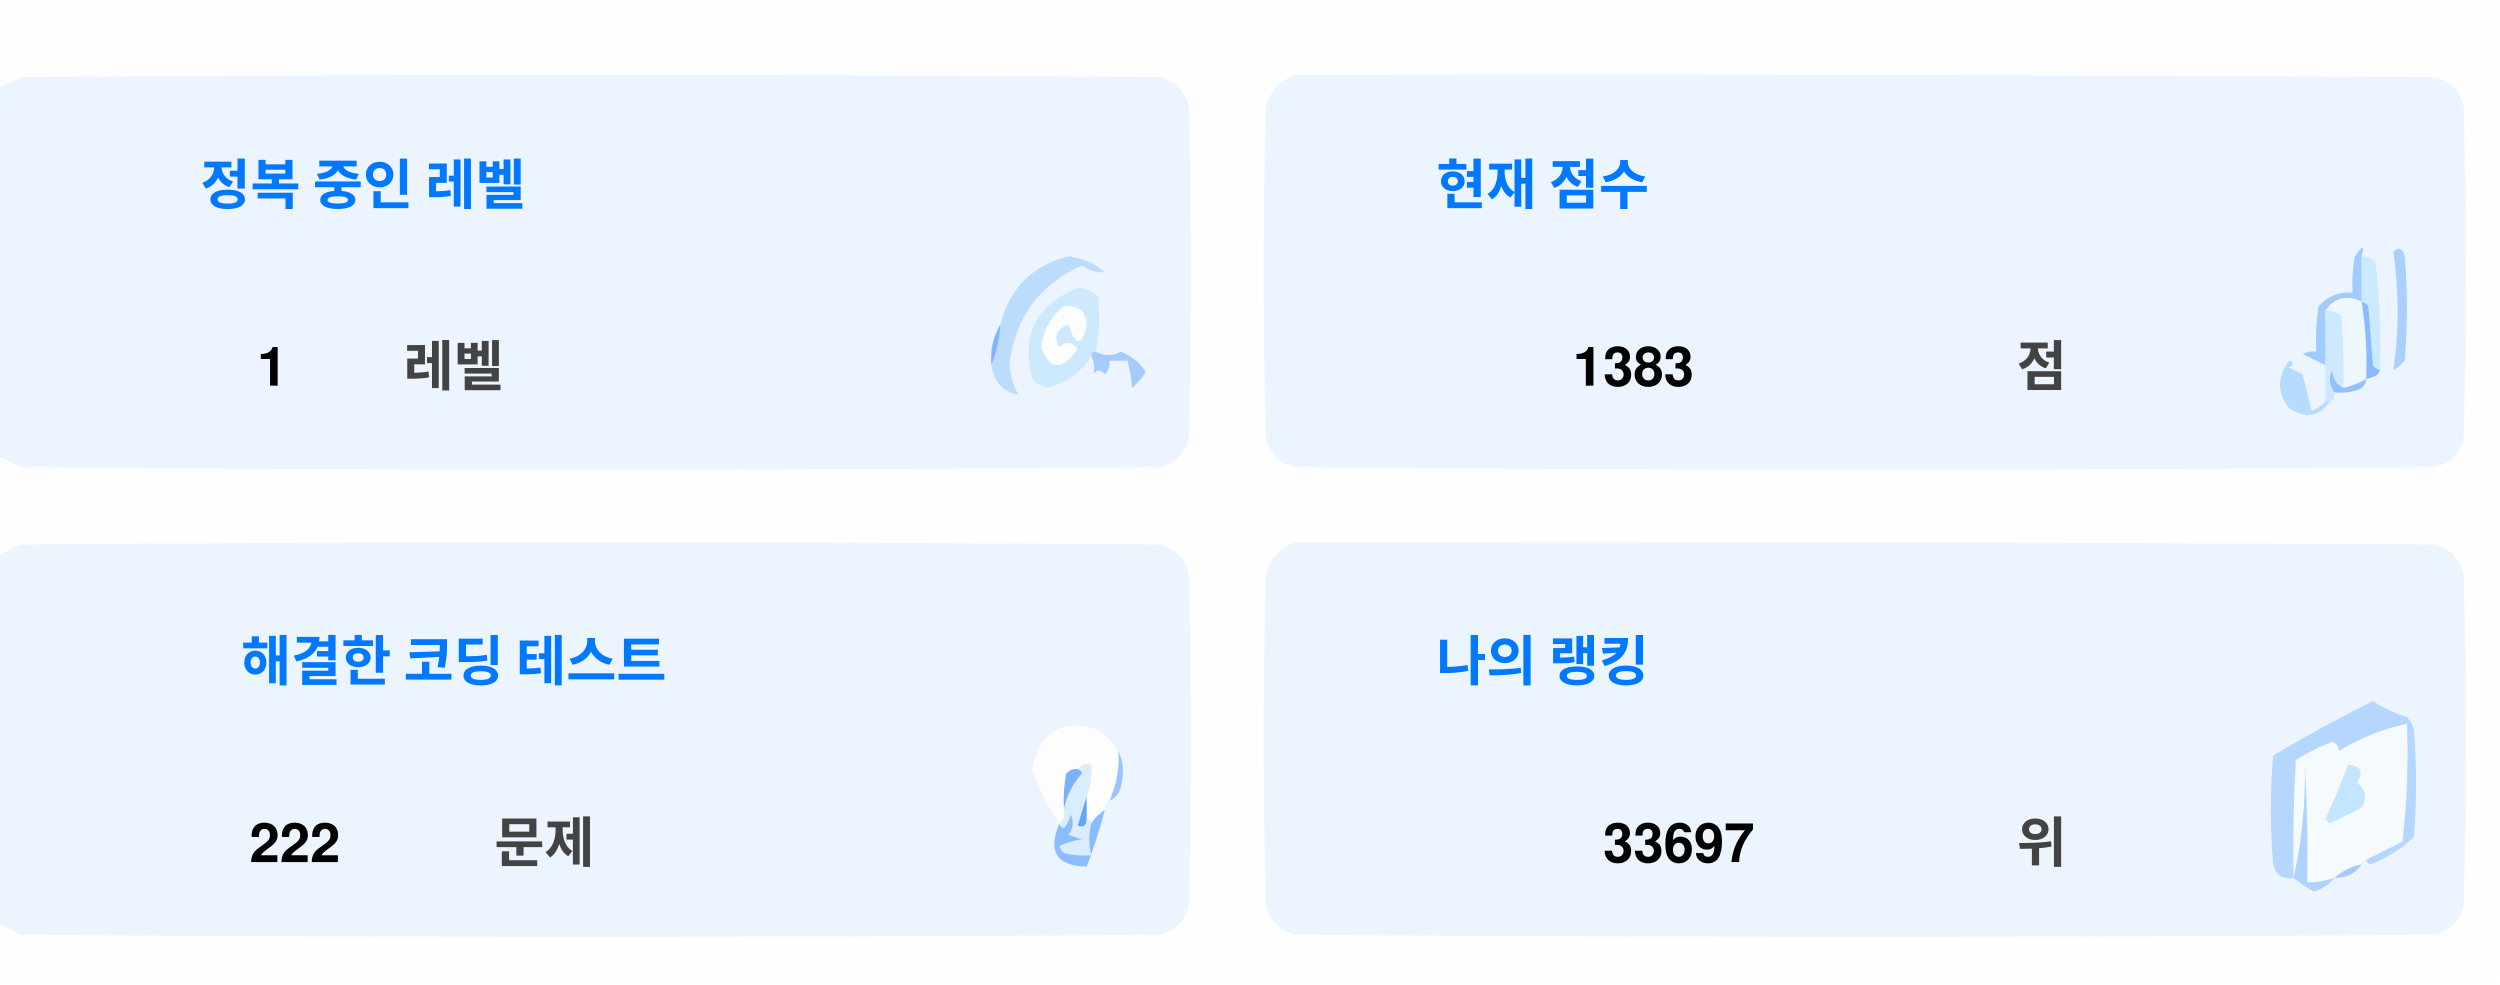
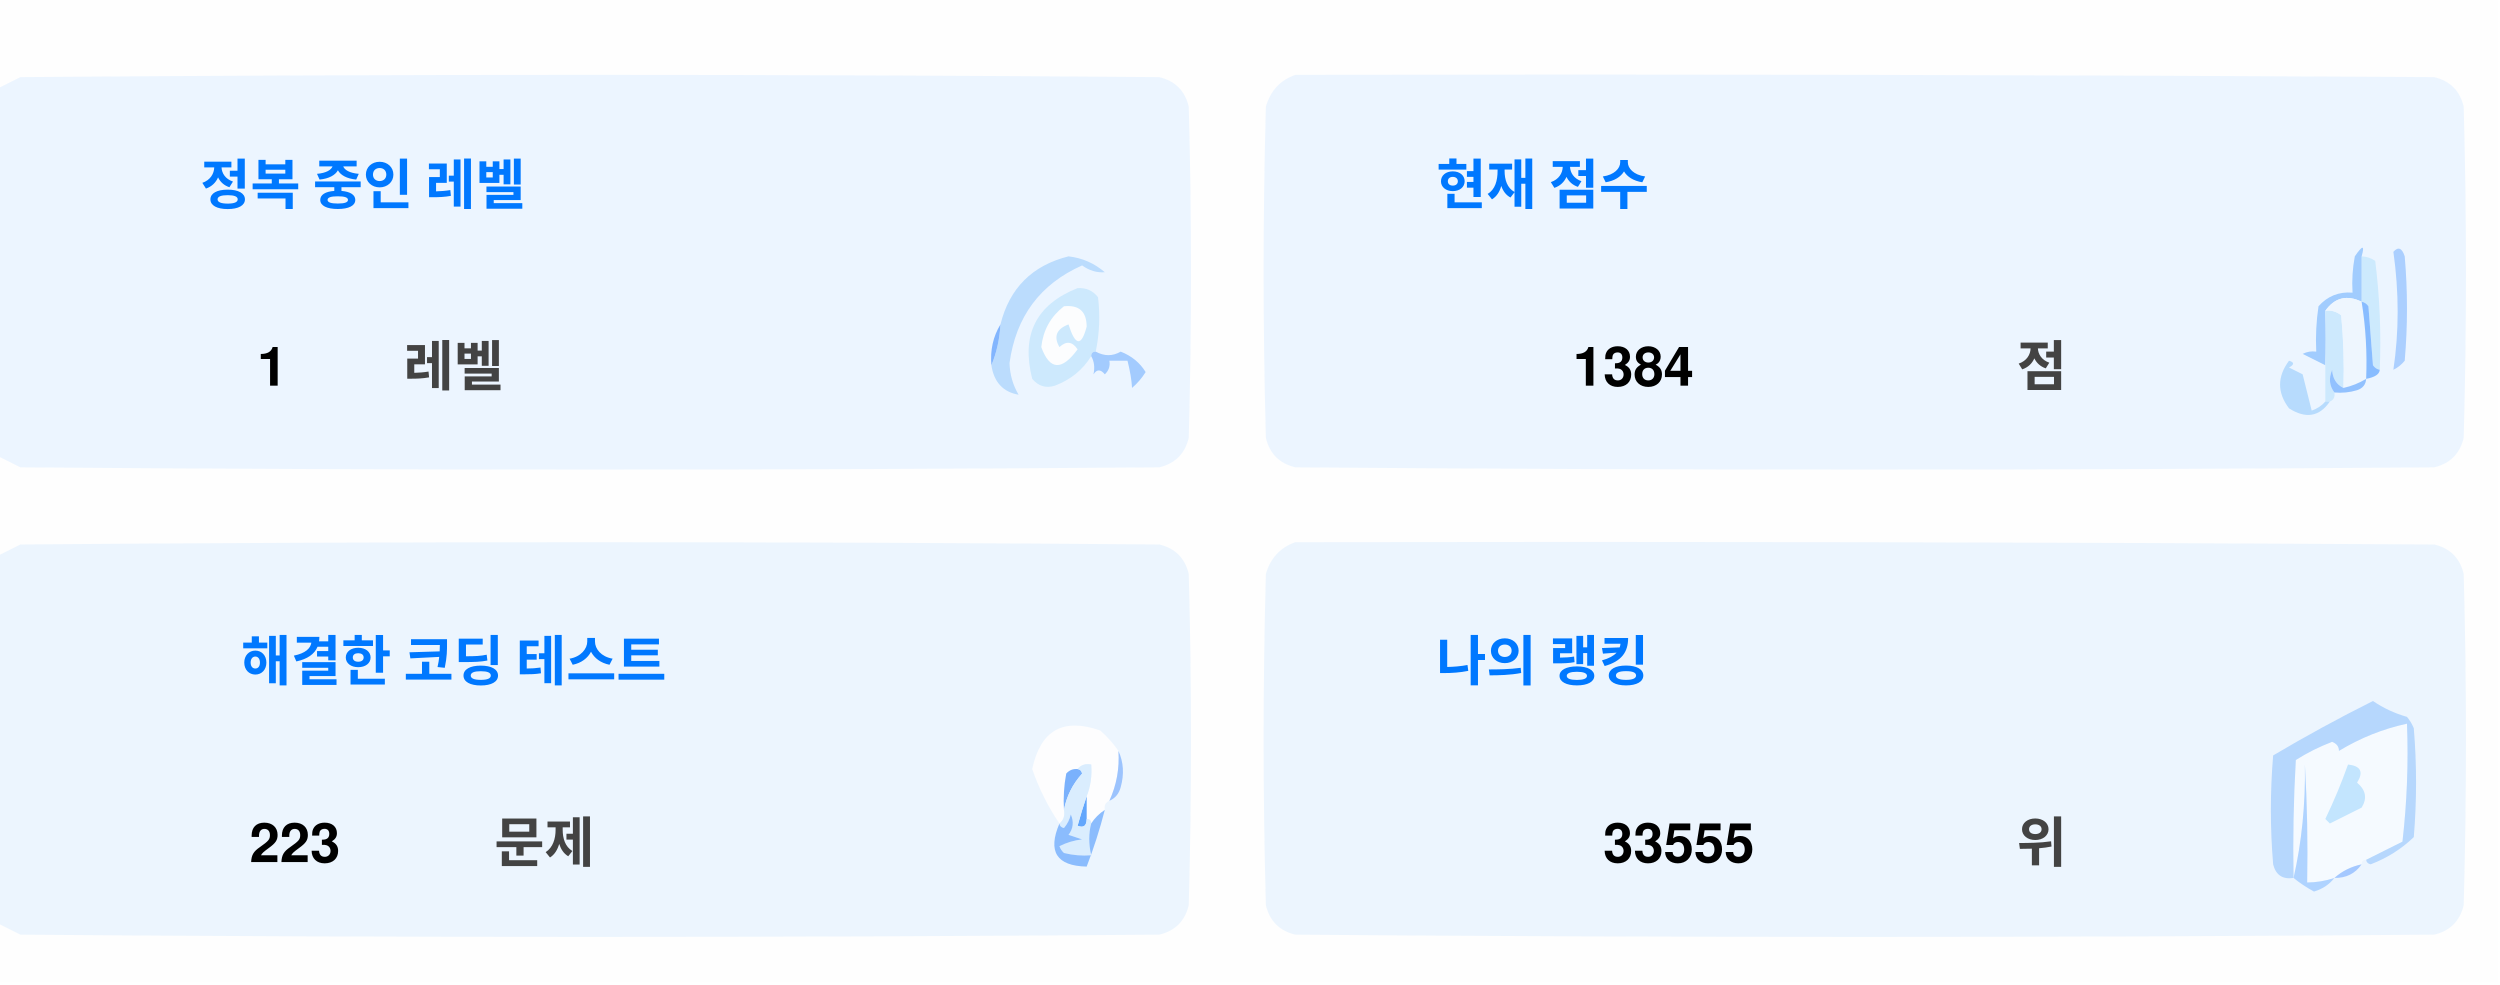
<svg xmlns="http://www.w3.org/2000/svg" version="1.1" width="551px" height="217px" style="shape-rendering:geometricPrecision; text-rendering:geometricPrecision; image-rendering:optimizeQuality; fill-rule:evenodd; clip-rule:evenodd">
  <style>.title {fill: #434343;font-size: 1rem;line-height: 1.5rem;font-weight: bold;font-family: -apple-system, BlinkMacSystemFont, Segoe UI, Helvetica, Arial, sans-serif, Apple Color Emoji, Segoe UI Emoji;}.desc {fill: #434343;font-size: 2.5rem;font-weight: bold;line-height: 1.5rem;font-family: -apple-system, BlinkMacSystemFont, Segoe UI, Helvetica, Arial, sans-serif, Apple Color Emoji, Segoe UI Emoji;}.desc-2 {fill: #434343;font-size: 1rem;font-weight: bold;line-height: 1.5rem;font-family: -apple-system, BlinkMacSystemFont, Segoe UI, Helvetica, Arial, sans-serif, Apple Color Emoji, Segoe UI Emoji;}.text, .desc {animation: twinkling 4s ease-in-out infinite;}@keyframes twinkling {40% { opacity: 1; }50% { opacity: 0.5; }60% { opacity: 1; }70% { opacity: 0.5; }80% { opacity: 1; }}</style>
  <g>
    <path style="opacity:1" fill="#fefefe" d="M -0.5,-0.5 C 183.167,-0.5 366.833,-0.5 550.5,-0.5C 550.5,71.833 550.5,144.167 550.5,216.5C 366.833,216.5 183.167,216.5 -0.5,216.5C -0.5,212.167 -0.5,207.833 -0.5,203.5C 1.14,204.32 2.807,205.153 4.5,206C 88.167,206.667 171.833,206.667 255.5,206C 259,205.167 261.167,203 262,199.5C 262.667,175.167 262.667,150.833 262,126.5C 261.167,123 259,120.833 255.5,120C 171.833,119.333 88.167,119.333 4.5,120C 2.807,120.847 1.14,121.68 -0.5,122.5C -0.5,115.167 -0.5,107.833 -0.5,100.5C 1.14,101.32 2.807,102.153 4.5,103C 88.167,103.667 171.833,103.667 255.5,103C 259,102.167 261.167,100 262,96.5C 262.667,72.167 262.667,47.833 262,23.5C 261.167,20 259,17.833 255.5,17C 171.833,16.333 88.167,16.333 4.5,17C 2.807,17.847 1.14,18.68 -0.5,19.5C -0.5,12.833 -0.5,6.167 -0.5,-0.5 Z" />
  </g>
  <g>
    <path style="opacity:1" fill="#ecf5ff" d="M -0.5,100.5 C -0.5,73.5 -0.5,46.5 -0.5,19.5C 1.14,18.68 2.807,17.847 4.5,17C 88.167,16.333 171.833,16.333 255.5,17C 259,17.833 261.167,20 262,23.5C 262.667,47.833 262.667,72.167 262,96.5C 261.167,100 259,102.167 255.5,103C 171.833,103.667 88.167,103.667 4.5,103C 2.807,102.153 1.14,101.32 -0.5,100.5 Z" />
  </g>
  <g>
    <path style="opacity:1" fill="#ecf5ff" d="M 285.5,16.5 C 369.167,16.333 452.834,16.5 536.5,17C 540,17.833 542.167,20 543,23.5C 543.667,47.833 543.667,72.167 543,96.5C 542.167,100 540,102.167 536.5,103C 452.833,103.667 369.167,103.667 285.5,103C 282,102.167 279.833,100 279,96.5C 278.333,72.167 278.333,47.833 279,23.5C 280.018,19.985 282.185,17.652 285.5,16.5 Z" />
  </g>
  <g>
    <path style="opacity:1" fill="#cdeafd" d="M 520.5,56.5 C 521.583,56.539 522.583,56.873 523.5,57.5C 524.498,65.472 524.831,73.472 524.5,81.5C 523.883,81.389 523.383,81.056 523,80.5C 522.667,76.167 522.333,71.833 522,67.5C 521.617,66.944 521.117,66.611 520.5,66.5C 520.5,63.167 520.5,59.833 520.5,56.5 Z" />
  </g>
  <g>
    <path style="opacity:1" fill="#abcfff" d="M 527.5,55.5 C 528.566,54.308 529.399,54.641 530,56.5C 530.667,64.167 530.667,71.833 530,79.5C 529.311,80.357 528.478,81.023 527.5,81.5C 528.758,73.08 528.758,64.414 527.5,55.5 Z" />
  </g>
  <g>
    <path style="opacity:1" fill="#bbdcfd" d="M 218.5,80.5 C 219.657,77.727 220.324,74.727 220.5,71.5C 222.49,63.51 227.49,58.51 235.5,56.5C 238.528,56.847 241.194,58.014 243.5,60C 241.744,60.141 240.078,59.641 238.5,58.5C 229.247,62.607 223.914,69.773 222.5,80C 222.565,82.526 223.232,84.859 224.5,87C 221.07,86.397 219.07,84.231 218.5,80.5 Z" />
  </g>
  <g>
    <path style="opacity:1" fill="#cde9fd" d="M 241.5,77.5 C 240.833,77.5 240.5,77.833 240.5,78.5C 238.628,81.529 235.961,83.695 232.5,85C 230.536,85.624 228.869,85.124 227.5,83.5C 225.021,73.791 228.354,67.124 237.5,63.5C 239.374,63.39 240.874,64.056 242,65.5C 242.497,69.524 242.331,73.524 241.5,77.5 Z" />
  </g>
  <g>
    <path style="opacity:1" fill="#fcfdfe" d="M 234.5,67.5 C 237.826,67.162 239.493,68.662 239.5,72C 238.334,76.434 237,76.267 235.5,71.5C 232.832,72.515 232.166,74.182 233.5,76.5C 235.017,75.089 236.351,75.256 237.5,77C 234.006,81.771 231.34,81.605 229.5,76.5C 229.904,72.771 231.571,69.771 234.5,67.5 Z" />
  </g>
  <g>
    <path style="opacity:1" fill="#a1ccfe" d="M 520.5,56.5 C 520.5,59.833 520.5,63.167 520.5,66.5C 517.238,64.922 514.572,65.589 512.5,68.5C 512.617,72.81 512.617,76.81 512.5,80.5C 510.86,79.68 509.193,78.847 507.5,78C 508.448,77.517 509.448,77.35 510.5,77.5C 510.335,74.15 510.502,70.817 511,67.5C 512.995,65.253 515.495,64.253 518.5,64.5C 518.336,61.813 518.503,59.146 519,56.5C 520.731,53.969 521.231,53.969 520.5,56.5 Z" />
  </g>
  <g>
    <path style="opacity:1" fill="#cde9fd" d="M 512.5,68.5 C 513.822,68.33 514.989,68.663 516,69.5C 516.499,74.823 516.666,80.156 516.5,85.5C 514.955,84.77 514.122,83.437 514,81.5C 513.22,83.387 513.387,85.054 514.5,86.5C 514.672,87.492 514.338,88.158 513.5,88.5C 513.167,88.5 512.833,88.5 512.5,88.5C 512.5,85.833 512.5,83.167 512.5,80.5C 512.617,76.81 512.617,72.81 512.5,68.5 Z" />
  </g>
  <g>
    <path style="opacity:1" fill="#eef6fe" d="M 520.5,66.5 C 521.407,72.106 521.74,77.773 521.5,83.5C 519.95,84.441 518.284,85.108 516.5,85.5C 516.666,80.156 516.499,74.823 516,69.5C 514.989,68.663 513.822,68.33 512.5,68.5C 514.572,65.589 517.238,64.922 520.5,66.5 Z" />
  </g>
  <g>
    <path style="opacity:1" fill="#88bcff" d="M 520.5,66.5 C 521.117,66.611 521.617,66.944 522,67.5C 522.333,71.833 522.667,76.167 523,80.5C 523.383,81.056 523.883,81.389 524.5,81.5C 524.445,82.469 523.445,83.136 521.5,83.5C 521.74,77.773 521.407,72.106 520.5,66.5 Z" />
  </g>
  <g>
    <path style="opacity:1" fill="#82b5fe" d="M 220.5,71.5 C 220.324,74.727 219.657,77.727 218.5,80.5C 218.215,77.171 218.882,74.171 220.5,71.5 Z" />
  </g>
  <g>
    <path style="opacity:1" fill="#a3cbfe" d="M 240.5,78.5 C 240.5,77.833 240.833,77.5 241.5,77.5C 243.391,78.536 245.224,78.536 247,77.5C 249.391,78.429 251.225,79.929 252.5,82C 251.681,83.319 250.681,84.486 249.5,85.5C 249.409,83.777 249.075,81.777 248.5,79.5C 247.167,79.5 245.833,79.5 244.5,79.5C 244.719,80.675 244.386,81.675 243.5,82.5C 242.575,81.359 241.741,81.359 241,82.5C 241.331,80.981 241.164,79.648 240.5,78.5 Z" />
  </g>
  <g>
    <path style="opacity:1" fill="#b7dbfd" d="M 512.5,88.5 C 512.833,88.5 513.167,88.5 513.5,88.5C 511.199,91.857 508.199,92.357 504.5,90C 501.872,86.535 501.872,83.035 504.5,79.5C 505.696,79.846 505.696,80.346 504.5,81C 505.5,81.5 506.5,82 507.5,82.5C 508.167,85.167 508.833,87.833 509.5,90.5C 510.739,90.058 511.739,89.391 512.5,88.5 Z" />
  </g>
  <g>
    <path style="opacity:1" fill="#92c1fe" d="M 516.5,85.5 C 518.284,85.108 519.95,84.441 521.5,83.5C 521.423,84.75 520.756,85.583 519.5,86C 517.866,86.493 516.199,86.66 514.5,86.5C 513.387,85.054 513.22,83.387 514,81.5C 514.122,83.437 514.955,84.77 516.5,85.5 Z" />
  </g>
  <g>
    <path style="opacity:1" fill="#ecf5fe" d="M -0.5,203.5 C -0.5,176.5 -0.5,149.5 -0.5,122.5C 1.14,121.68 2.807,120.847 4.5,120C 88.167,119.333 171.833,119.333 255.5,120C 259,120.833 261.167,123 262,126.5C 262.667,150.833 262.667,175.167 262,199.5C 261.167,203 259,205.167 255.5,206C 171.833,206.667 88.167,206.667 4.5,206C 2.807,205.153 1.14,204.32 -0.5,203.5 Z" />
  </g>
  <g>
    <path style="opacity:1" fill="#ecf5fe" d="M 285.5,119.5 C 369.167,119.333 452.834,119.5 536.5,120C 540,120.833 542.167,123 543,126.5C 543.667,150.833 543.667,175.167 543,199.5C 542.167,203 540,205.167 536.5,206C 452.833,206.667 369.167,206.667 285.5,206C 282,205.167 279.833,203 279,199.5C 278.333,175.167 278.333,150.833 279,126.5C 280.018,122.985 282.185,120.652 285.5,119.5 Z" />
  </g>
  <g>
    <path style="opacity:1" fill="#fdfdfe" d="M 246.5,165.5 C 246.758,169.367 246.092,173.034 244.5,176.5C 243.662,176.842 243.328,177.508 243.5,178.5C 242.272,179.306 241.272,180.306 240.5,181.5C 240.5,180.833 240.167,180.5 239.5,180.5C 239.5,178.833 239.5,177.167 239.5,175.5C 240.369,173.283 240.702,170.95 240.5,168.5C 239.209,168.263 238.209,168.596 237.5,169.5C 236.504,169.414 235.671,169.748 235,170.5C 234.503,173.146 234.336,175.813 234.5,178.5C 234.737,179.791 234.404,180.791 233.5,181.5C 230.986,177.806 228.986,173.806 227.5,169.5C 229.309,160.957 234.309,158.124 242.5,161C 244.07,162.397 245.404,163.897 246.5,165.5 Z" />
  </g>
  <g>
    <path style="opacity:1" fill="#f5faff" d="M 521.5,189.5 C 520.833,189.5 520.5,189.833 520.5,190.5C 518.181,190.992 516.181,191.992 514.5,193.5C 512.565,194.15 510.565,194.483 508.5,194.5C 508.666,185.827 508.5,177.16 508,168.5C 508.141,177.227 507.308,185.56 505.5,193.5C 505.334,184.827 505.5,176.16 506,167.5C 508.527,165.903 511.194,164.57 514,163.5C 515.011,163.892 515.511,164.559 515.5,165.5C 520.21,162.641 525.21,160.641 530.5,159.5C 530.831,168.192 530.498,176.859 529.5,185.5C 526.807,186.847 524.14,188.18 521.5,189.5 Z" />
  </g>
  <g>
    <path style="opacity:1" fill="#b6d7fd" d="M 521.5,189.5 C 524.14,188.18 526.807,186.847 529.5,185.5C 530.498,176.859 530.831,168.192 530.5,159.5C 525.21,160.641 520.21,162.641 515.5,165.5C 515.511,164.559 515.011,163.892 514,163.5C 511.194,164.57 508.527,165.903 506,167.5C 505.5,176.16 505.334,184.827 505.5,193.5C 503.089,193.863 501.589,192.863 501,190.5C 500.333,182.5 500.333,174.5 501,166.5C 508.173,162.246 515.507,158.246 523,154.5C 525.304,156.068 527.804,157.235 530.5,158C 531.126,158.75 531.626,159.584 532,160.5C 532.667,168.5 532.667,176.5 532,184.5C 529.292,187.111 526.125,189.111 522.5,190.5C 521.893,190.376 521.56,190.043 521.5,189.5 Z" />
  </g>
  <g>
    <path style="opacity:1" fill="#c3e5fe" d="M 517.5,168.5 C 520.317,168.801 520.984,170.134 519.5,172.5C 521.439,174.122 521.772,175.956 520.5,178C 518.167,179.167 515.833,180.333 513.5,181.5C 513.167,181.167 512.833,180.833 512.5,180.5C 514.414,176.515 516.081,172.515 517.5,168.5 Z" />
  </g>
  <g>
    <path style="opacity:1" fill="#7ab1fc" d="M 237.5,169.5 C 238.043,169.56 238.376,169.893 238.5,170.5C 236.395,172.836 235.062,175.503 234.5,178.5C 234.336,175.813 234.503,173.146 235,170.5C 235.671,169.748 236.504,169.414 237.5,169.5 Z" />
  </g>
  <g>
    <path style="opacity:1" fill="#afd3ff" d="M 514.5,193.5 C 513.378,194.947 511.878,195.947 510,196.5C 508.348,195.601 506.848,194.601 505.5,193.5C 507.308,185.56 508.141,177.227 508,168.5C 508.5,177.16 508.666,185.827 508.5,194.5C 510.565,194.483 512.565,194.15 514.5,193.5 Z" />
  </g>
  <g>
    <path style="opacity:1" fill="#9cc3fd" d="M 246.5,165.5 C 247.634,167.966 247.801,170.633 247,173.5C 246.623,174.942 245.79,175.942 244.5,176.5C 246.092,173.034 246.758,169.367 246.5,165.5 Z" />
  </g>
  <g>
    <path style="opacity:1" fill="#62a6fc" d="M 239.5,175.5 C 239.5,177.167 239.5,178.833 239.5,180.5C 239.483,182.028 238.816,182.528 237.5,182C 238.117,179.723 238.784,177.556 239.5,175.5 Z" />
  </g>
  <g>
    <path style="opacity:1" fill="#daedfe" d="M 237.5,169.5 C 238.209,168.596 239.209,168.263 240.5,168.5C 240.702,170.95 240.369,173.283 239.5,175.5C 238.784,177.556 238.117,179.723 237.5,182C 238.816,182.528 239.483,182.028 239.5,180.5C 240.167,180.5 240.5,180.833 240.5,181.5C 239.918,183.669 239.918,186.002 240.5,188.5C 238.473,188.662 236.473,188.495 234.5,188C 234.043,187.586 233.709,187.086 233.5,186.5C 235.078,185.702 236.744,185.202 238.5,185C 237.5,184.667 236.5,184.333 235.5,184C 236.554,182.612 236.72,181.112 236,179.5C 235.751,180.624 235.251,181.624 234.5,182.5C 233.893,182.376 233.56,182.043 233.5,181.5C 234.404,180.791 234.737,179.791 234.5,178.5C 235.062,175.503 236.395,172.836 238.5,170.5C 238.376,169.893 238.043,169.56 237.5,169.5 Z" />
  </g>
  <g>
    <path style="opacity:1" fill="#8bbcfd" d="M 243.5,178.5 C 242.395,182.803 241.062,186.969 239.5,191C 232.857,190.847 230.857,187.68 233.5,181.5C 233.56,182.043 233.893,182.376 234.5,182.5C 235.251,181.624 235.751,180.624 236,179.5C 236.72,181.112 236.554,182.612 235.5,184C 236.5,184.333 237.5,184.667 238.5,185C 236.744,185.202 235.078,185.702 233.5,186.5C 233.709,187.086 234.043,187.586 234.5,188C 236.473,188.495 238.473,188.662 240.5,188.5C 239.918,186.002 239.918,183.669 240.5,181.5C 241.272,180.306 242.272,179.306 243.5,178.5 Z" />
  </g>
  <g>
    <path style="opacity:1" fill="#a4c8ff" d="M 520.5,190.5 C 519.089,192.539 517.089,193.539 514.5,193.5C 516.181,191.992 518.181,190.992 520.5,190.5 Z" />
  </g>
  <text text-anchor="middle" x="80" y="45" class="title" style="fill:#0078ff;" stroke="#none" stroke-width="1">정복 중인 레벨</text>
  <text text-anchor="middle" x="60" y="85" class="desc" style="fill:#000000;" stroke="#none" stroke-width="1">1</text>
  <text text-anchor="middle" x="100" y="85" class="desc-2" style="fill:#434343;" stroke="#none" stroke-width="1">레벨</text>
  <text text-anchor="middle" x="340" y="45" class="title" style="fill:#0078ff;" stroke="#none" stroke-width="1">현재 점수</text>
-   <text text-anchor="middle" x="360" y="85" class="desc" style="fill:#000000;" stroke="#none" stroke-width="1">1383</text>
+   <text text-anchor="middle" x="360" y="85" class="desc" style="fill:#000000;" stroke="#none" stroke-width="1">1384</text>
  <text text-anchor="middle" x="450" y="85" class="desc-2" style="fill:#434343;" stroke="#none" stroke-width="1">점</text>
  <text text-anchor="middle" x="100" y="150" class="title" style="fill:#0078ff;" stroke="#none" stroke-width="1">해결한 코딩 테스트</text>
-   <text text-anchor="middle" x="65" y="190" class="desc" style="fill:#000000;" stroke="#none" stroke-width="1">222</text>
+   <text text-anchor="middle" x="65" y="190" class="desc" style="fill:#000000;" stroke="#none" stroke-width="1">223</text>
  <text text-anchor="middle" x="120" y="190" class="desc-2" style="fill:#434343;" stroke="#none" stroke-width="1">문제</text>
  <text text-anchor="middle" x="340" y="150" class="title" style="fill:#0078ff;" stroke="#none" stroke-width="1">나의 랭킹</text>
-   <text text-anchor="middle" x="370" y="190" class="desc" style="fill:#000000;" stroke="#none" stroke-width="1">33697</text>
+   <text text-anchor="middle" x="370" y="190" class="desc" style="fill:#000000;" stroke="#none" stroke-width="1">33555</text>
  <text text-anchor="middle" x="450" y="190" class="desc-2" style="fill:#434343;" stroke="#none" stroke-width="1">위</text>
</svg>
